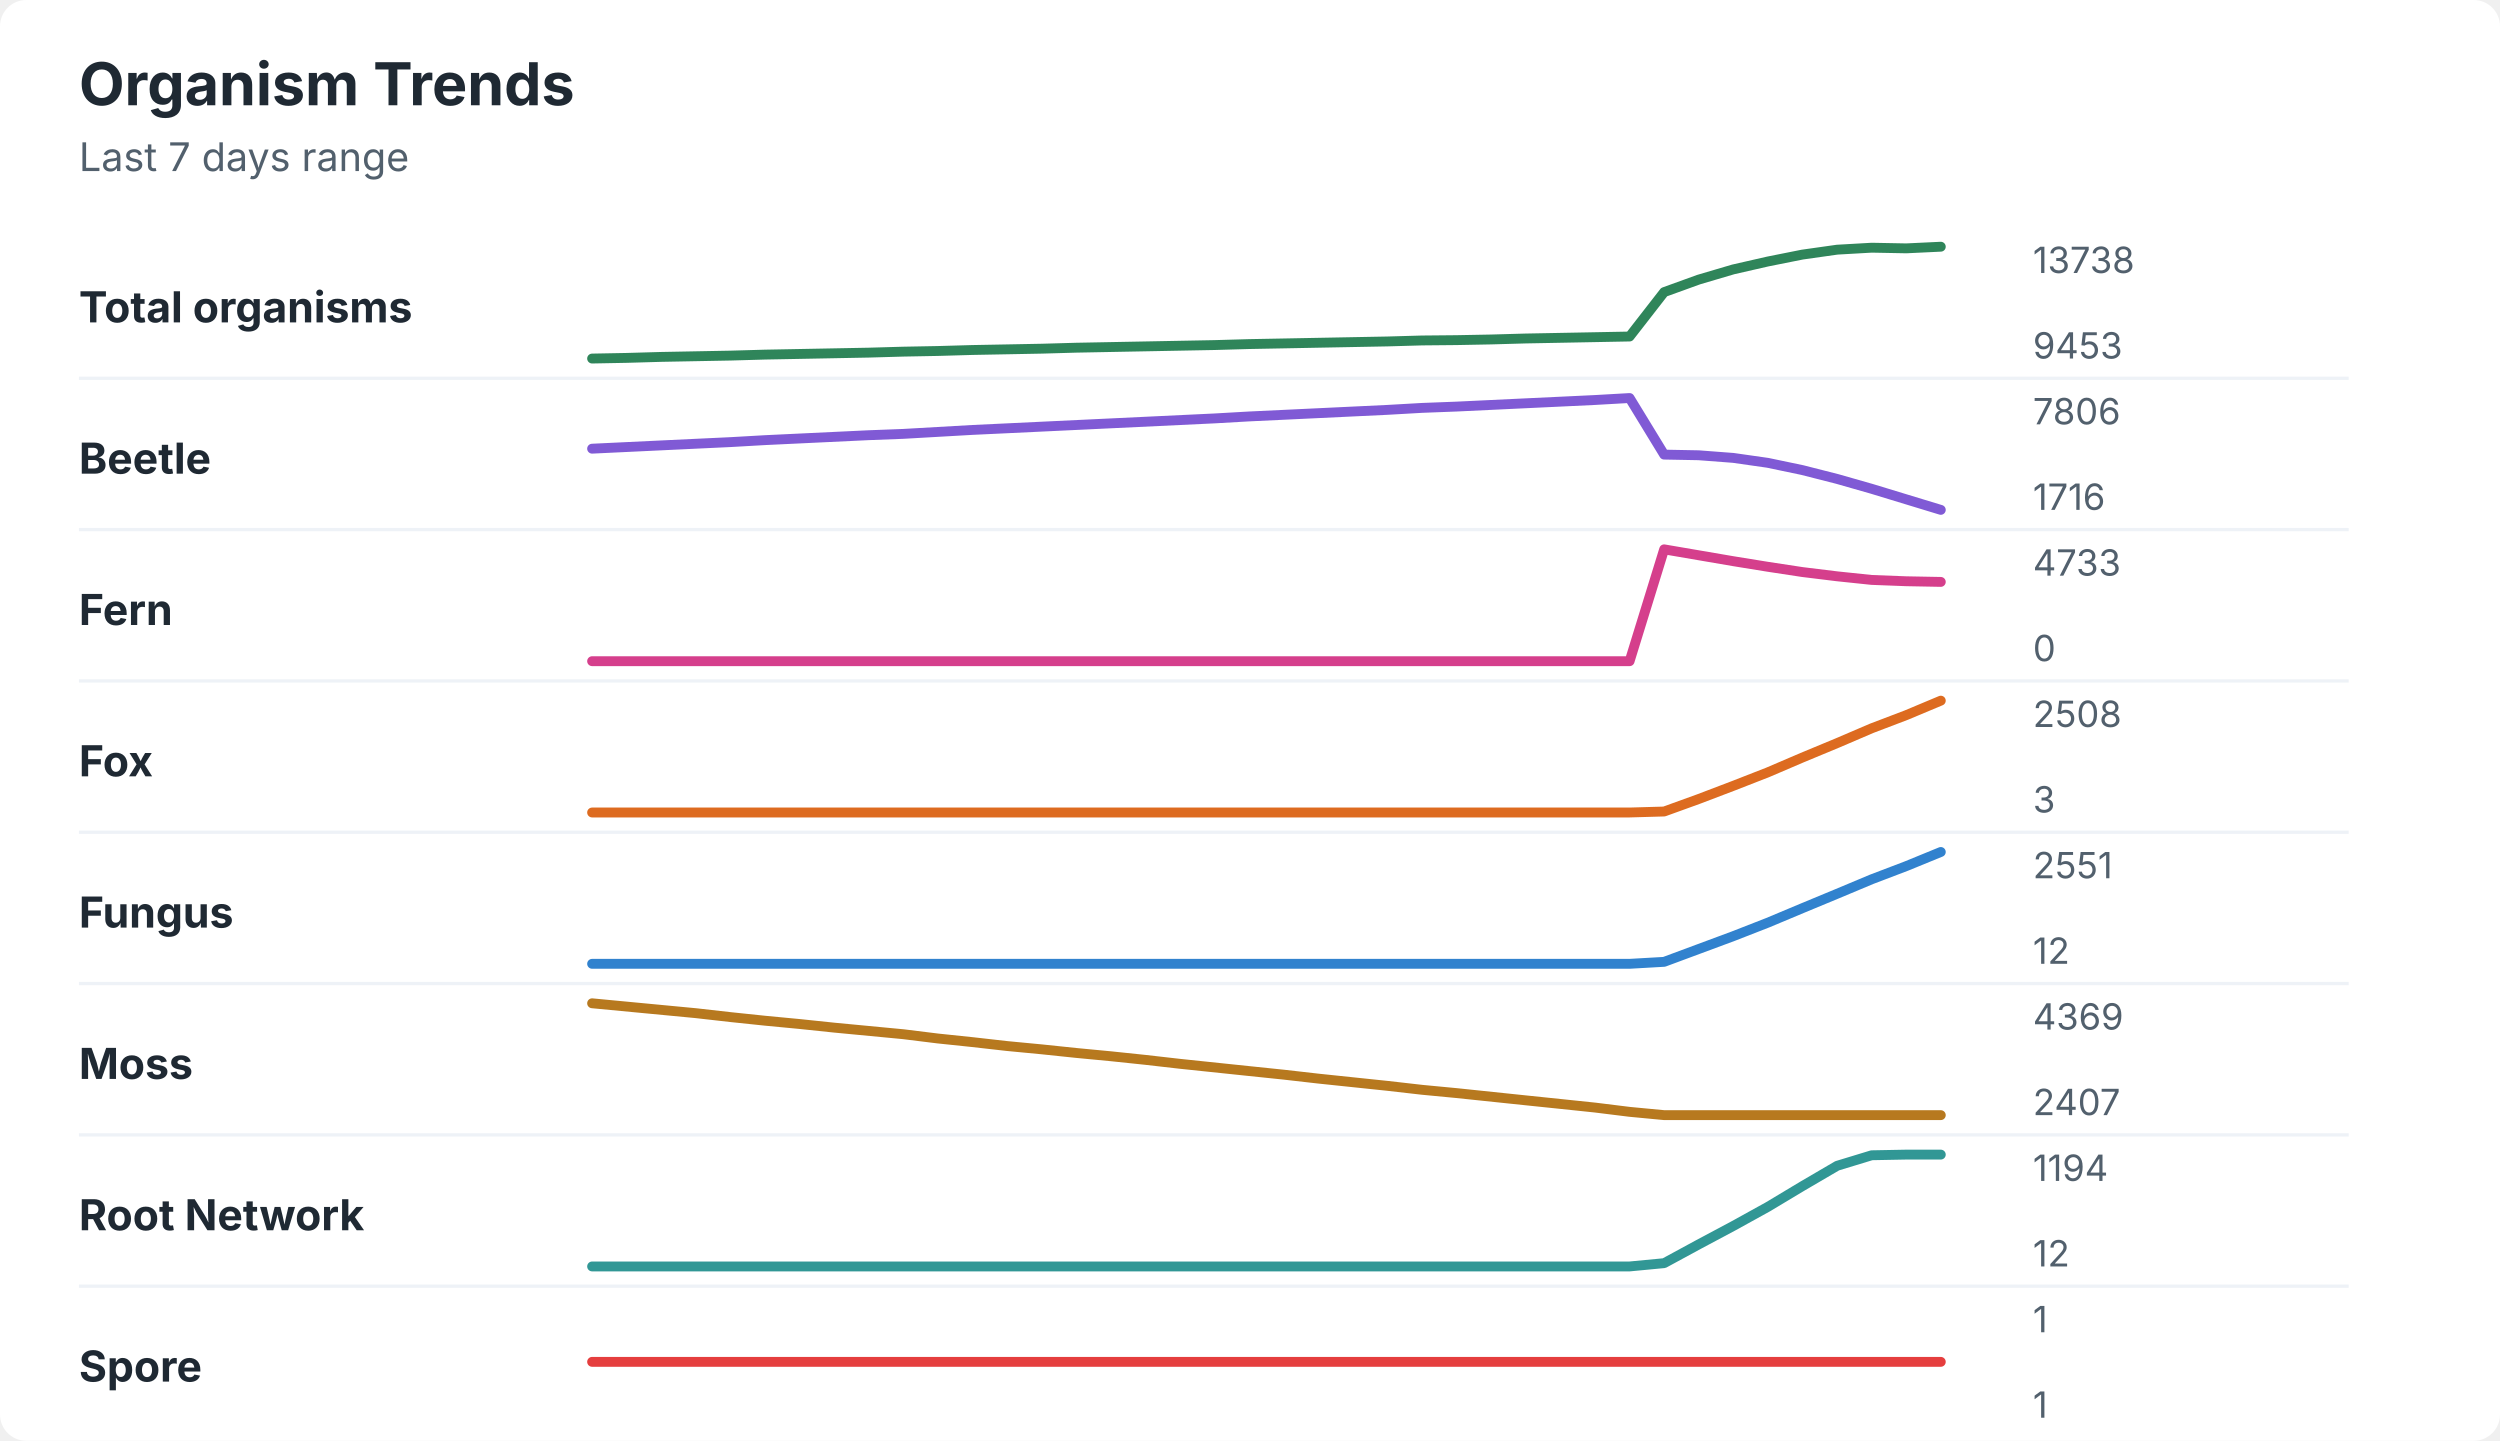
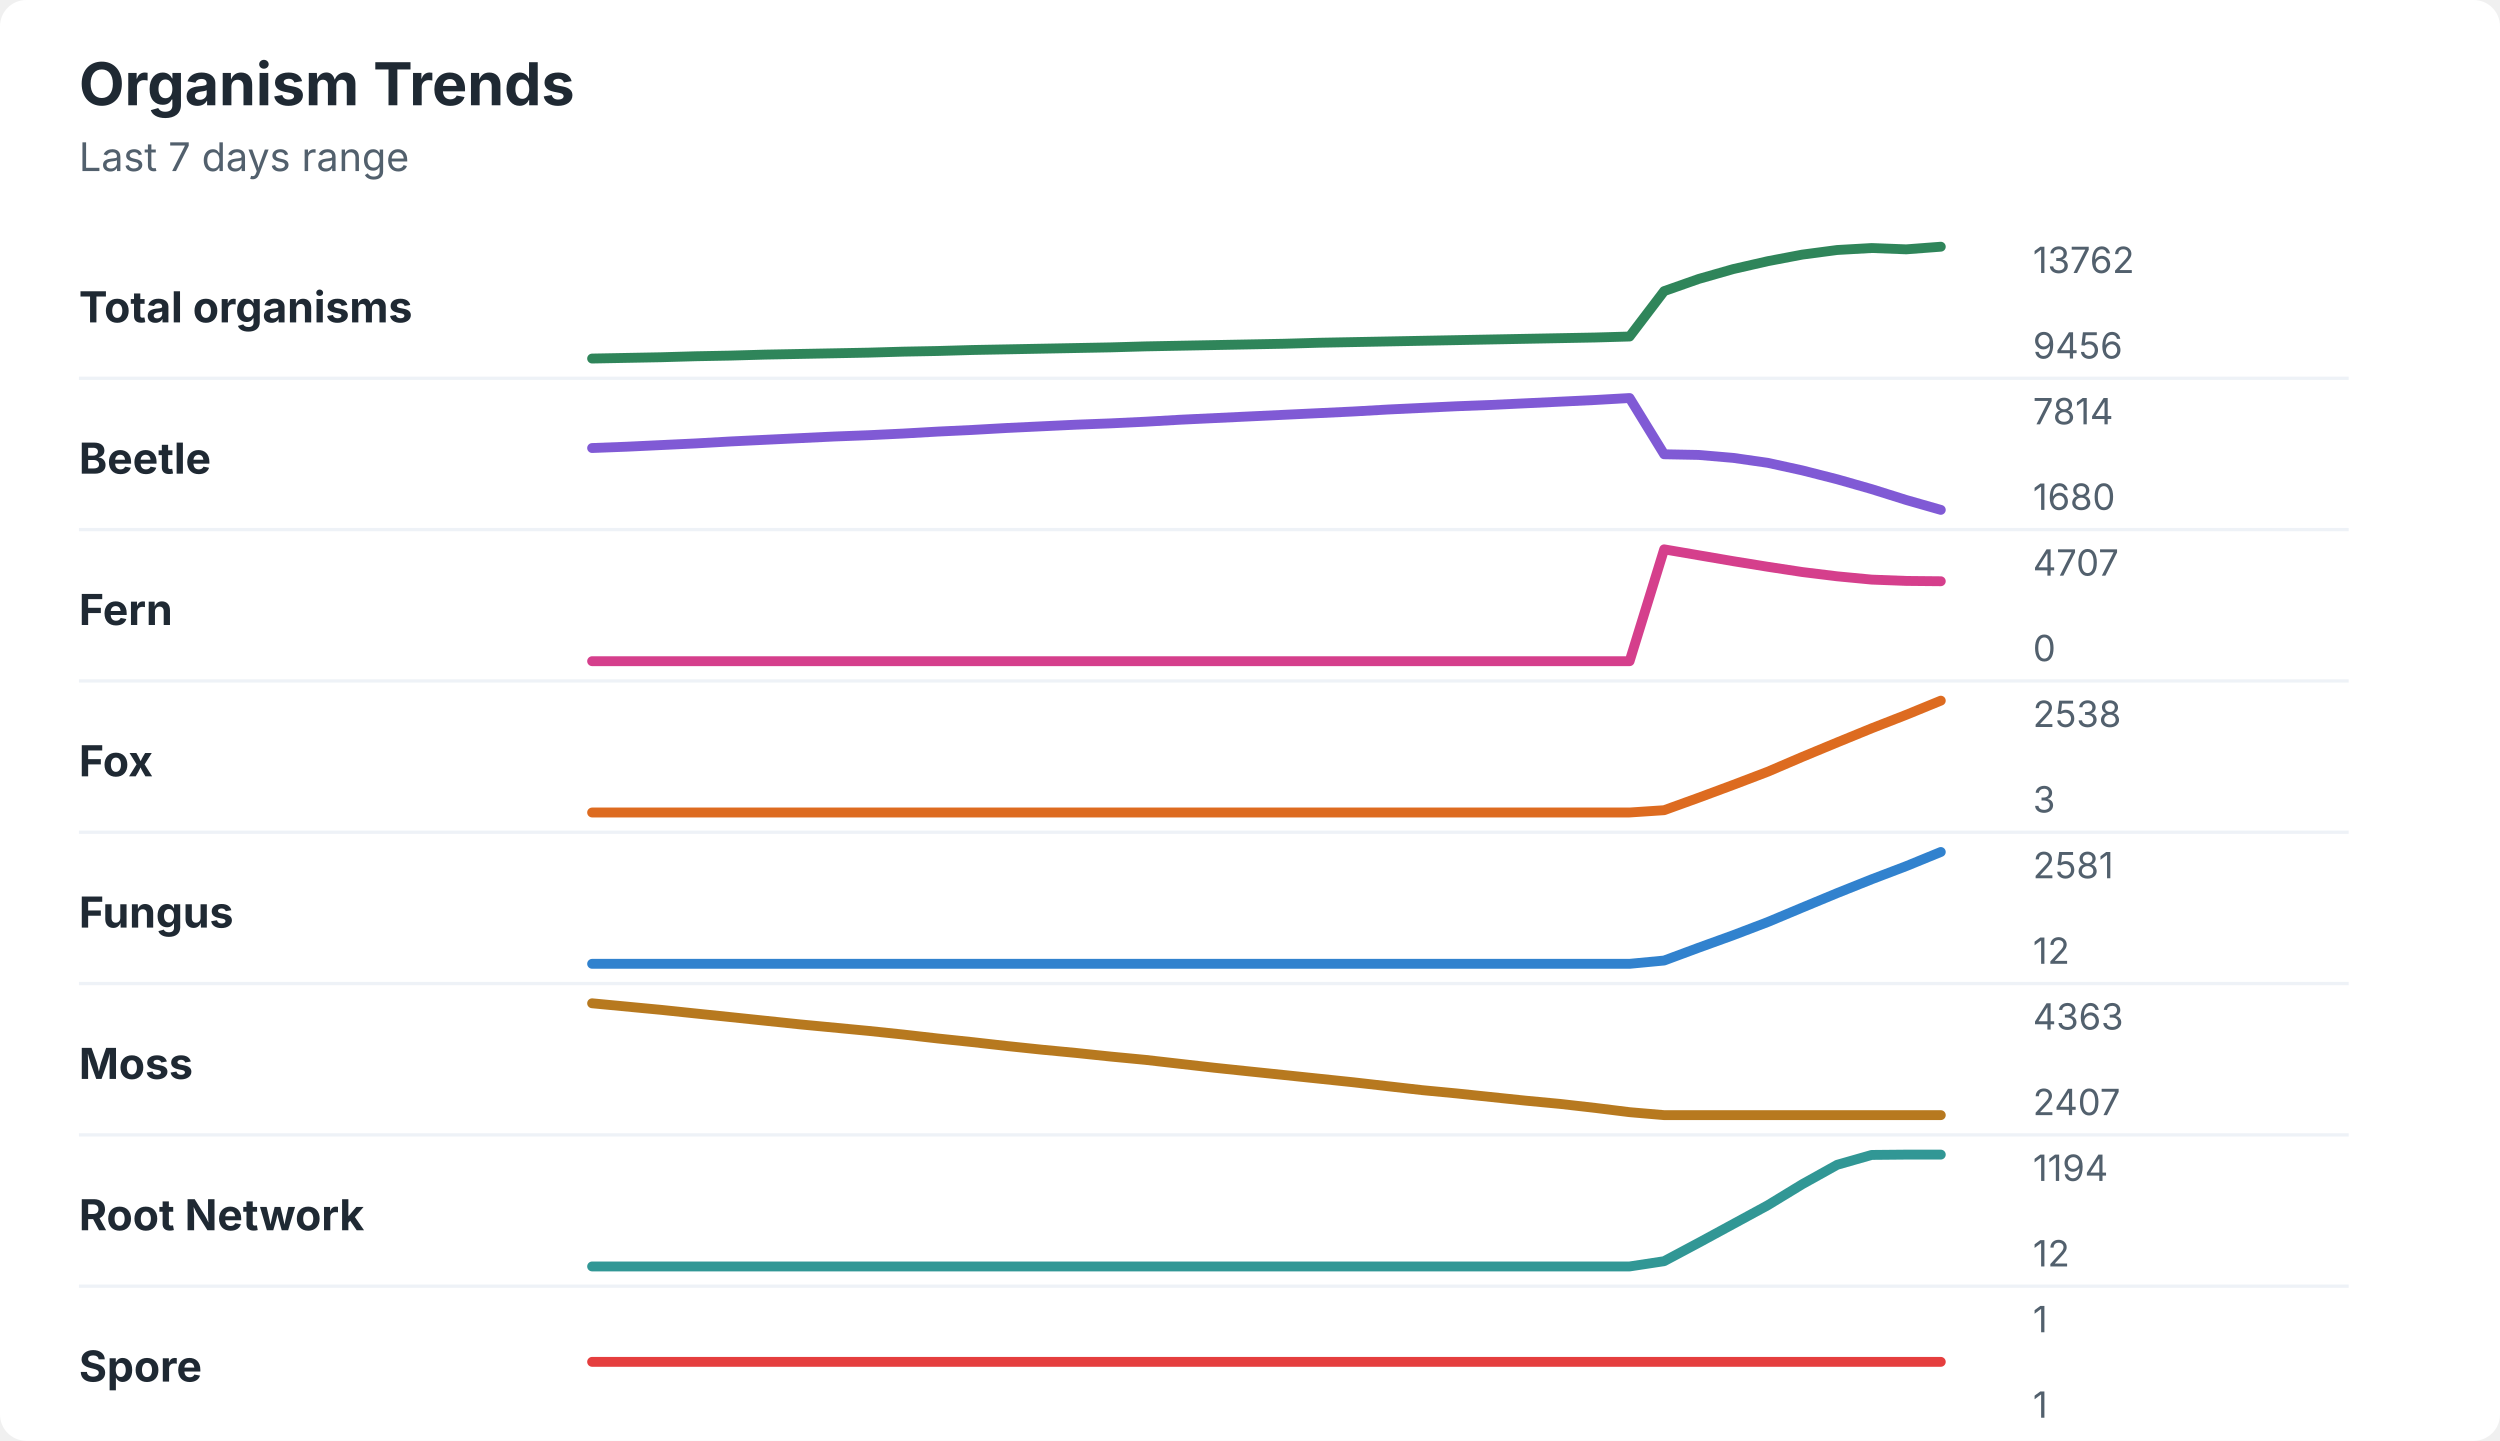
<svg xmlns="http://www.w3.org/2000/svg" width="760" height="438" viewBox="0 0 760 438" role="img" aria-labelledby="title desc">
  <rect width="760" height="438" rx="8" fill="#ffffff" />
  <style>
    text { font-family: -apple-system, BlinkMacSystemFont, "Segoe UI", sans-serif; }
    .title { font-size: 18px; font-weight: 700; fill: #1f2933; }
    .subtitle { font-size: 12px; fill: #52606d; }
    .label { font-size: 13px; font-weight: 650; fill: #1f2933; }
    .axis-value { font-size: 11px; fill: #52606d; }
    .separator { stroke: #eef2f7; stroke-width: 1; }
  </style>
  <text x="24" y="32" class="title">Organism Trends</text>
  <text x="24" y="52" class="subtitle">Last 7 days range</text>
  <text x="24" y="98" class="label">Total organisms</text>
-   <polyline points="180.0,109.0 190.5,108.8 201.0,108.5 211.5,108.3 222.1,108.1 232.6,107.8 243.1,107.6 253.6,107.4 264.1,107.2 274.6,106.9 285.1,106.7 295.6,106.4 306.2,106.2 316.7,106.0 327.2,105.7 337.7,105.5 348.2,105.3 358.7,105.1 369.2,104.9 379.7,104.6 390.3,104.4 400.8,104.2 411.3,104.0 421.8,103.8 432.3,103.5 442.8,103.4 453.3,103.2 463.8,102.9 474.4,102.7 484.9,102.5 495.4,102.3 505.9,88.8 516.4,85.0 526.9,81.9 537.4,79.5 547.9,77.4 558.5,75.9 569.0,75.3 579.5,75.5 590.0,75.0 " fill="none" stroke="#2f855a" stroke-width="3" stroke-linecap="round" stroke-linejoin="round" />
-   <text x="618" y="83" class="axis-value">13738</text>
-   <text x="618" y="109" class="axis-value">9453</text>
+   <polyline points="180.0,109.0 190.5,108.8 201.0,108.6 211.5,108.3 222.1,108.1 232.6,107.8 243.1,107.6 253.6,107.4 264.1,107.2 274.6,106.9 285.1,106.7 295.6,106.4 306.2,106.2 316.7,106.0 327.2,105.8 337.7,105.6 348.2,105.3 358.7,105.1 369.2,104.9 379.7,104.7 390.3,104.5 400.8,104.2 411.3,104.0 421.8,103.8 432.3,103.6 442.8,103.4 453.3,103.2 463.8,103.0 474.4,102.8 484.9,102.6 495.4,102.3 505.9,88.5 516.4,84.8 526.9,81.8 537.4,79.4 547.9,77.4 558.5,76.0 569.0,75.4 579.5,75.8 590.0,75.0 " fill="none" stroke="#2f855a" stroke-width="3" stroke-linecap="round" stroke-linejoin="round" />
+   <text x="618" y="83" class="axis-value">13762</text>
+   <text x="618" y="109" class="axis-value">9456</text>
  <line x1="24" y1="115.0" x2="714" y2="115.0" class="separator" />
  <text x="24" y="144" class="label">Beetle</text>
-   <polyline points="180.0,136.4 190.5,135.9 201.0,135.4 211.5,134.9 222.1,134.4 232.6,133.8 243.1,133.3 253.6,132.8 264.1,132.3 274.6,131.9 285.1,131.3 295.6,130.7 306.2,130.2 316.7,129.7 327.2,129.2 337.7,128.7 348.2,128.2 358.7,127.7 369.2,127.2 379.7,126.6 390.3,126.1 400.8,125.6 411.3,125.1 421.8,124.6 432.3,124.0 442.8,123.6 453.3,123.1 463.8,122.6 474.4,122.1 484.9,121.6 495.4,121.0 505.9,138.2 516.4,138.4 526.9,139.2 537.4,140.7 547.9,142.9 558.5,145.6 569.0,148.6 579.5,151.8 590.0,155.0 " fill="none" stroke="#805ad5" stroke-width="3" stroke-linecap="round" stroke-linejoin="round" />
-   <text x="618" y="129" class="axis-value">7806</text>
-   <text x="618" y="155" class="axis-value">1716</text>
+   <polyline points="180.0,136.2 190.5,135.8 201.0,135.3 211.5,134.8 222.1,134.2 232.6,133.7 243.1,133.2 253.6,132.7 264.1,132.3 274.6,131.8 285.1,131.2 295.6,130.7 306.2,130.1 316.7,129.6 327.2,129.1 337.7,128.7 348.2,128.2 358.7,127.6 369.2,127.1 379.7,126.6 390.3,126.1 400.8,125.6 411.3,125.1 421.8,124.5 432.3,124.0 442.8,123.5 453.3,123.1 463.8,122.6 474.4,122.1 484.9,121.6 495.4,121.0 505.9,138.1 516.4,138.3 526.9,139.2 537.4,140.7 547.9,143.0 558.5,145.7 569.0,148.7 579.5,152.0 590.0,155.0 " fill="none" stroke="#805ad5" stroke-width="3" stroke-linecap="round" stroke-linejoin="round" />
+   <text x="618" y="129" class="axis-value">7814</text>
+   <text x="618" y="155" class="axis-value">1680</text>
  <line x1="24" y1="161.0" x2="714" y2="161.0" class="separator" />
  <text x="24" y="190" class="label">Fern</text>
-   <polyline points="180.0,201.0 190.5,201.0 201.0,201.0 211.5,201.0 222.1,201.0 232.6,201.0 243.1,201.0 253.6,201.0 264.1,201.0 274.6,201.0 285.1,201.0 295.6,201.0 306.2,201.0 316.7,201.0 327.2,201.0 337.7,201.0 348.2,201.0 358.7,201.0 369.2,201.0 379.7,201.0 390.3,201.0 400.8,201.0 411.3,201.0 421.8,201.0 432.3,201.0 442.8,201.0 453.3,201.0 463.8,201.0 474.4,201.0 484.9,201.0 495.4,201.0 505.9,167.0 516.4,168.8 526.9,170.6 537.4,172.3 547.9,173.9 558.5,175.2 569.0,176.3 579.5,176.7 590.0,176.9 " fill="none" stroke="#d53f8c" stroke-width="3" stroke-linecap="round" stroke-linejoin="round" />
-   <text x="618" y="175" class="axis-value">4733</text>
+   <polyline points="180.0,201.0 190.5,201.0 201.0,201.0 211.5,201.0 222.1,201.0 232.6,201.0 243.1,201.0 253.6,201.0 264.1,201.0 274.6,201.0 285.1,201.0 295.6,201.0 306.2,201.0 316.7,201.0 327.2,201.0 337.7,201.0 348.2,201.0 358.7,201.0 369.2,201.0 379.7,201.0 390.3,201.0 400.8,201.0 411.3,201.0 421.8,201.0 432.3,201.0 442.8,201.0 453.3,201.0 463.8,201.0 474.4,201.0 484.9,201.0 495.4,201.0 505.9,167.0 516.4,168.8 526.9,170.6 537.4,172.3 547.9,173.9 558.5,175.2 569.0,176.2 579.5,176.6 590.0,176.7 " fill="none" stroke="#d53f8c" stroke-width="3" stroke-linecap="round" stroke-linejoin="round" />
+   <text x="618" y="175" class="axis-value">4707</text>
  <text x="618" y="201" class="axis-value">0</text>
  <line x1="24" y1="207.0" x2="714" y2="207.0" class="separator" />
  <text x="24" y="236" class="label">Fox</text>
-   <polyline points="180.0,247.0 190.5,247.0 201.0,247.0 211.5,247.0 222.1,247.0 232.6,247.0 243.1,247.0 253.6,247.0 264.1,247.0 274.6,247.0 285.1,247.0 295.6,247.0 306.2,247.0 316.7,247.0 327.2,247.0 337.7,247.0 348.2,247.0 358.7,247.0 369.2,247.0 379.7,247.0 390.3,247.0 400.8,247.0 411.3,247.0 421.8,247.0 432.3,247.0 442.8,247.0 453.3,247.0 463.8,247.0 474.4,247.0 484.9,247.0 495.4,247.0 505.9,246.7 516.4,242.9 526.9,238.9 537.4,234.8 547.9,230.3 558.5,225.9 569.0,221.4 579.5,217.4 590.0,213.0 " fill="none" stroke="#dd6b20" stroke-width="3" stroke-linecap="round" stroke-linejoin="round" />
-   <text x="618" y="221" class="axis-value">2508</text>
+   <polyline points="180.0,247.0 190.5,247.0 201.0,247.0 211.5,247.0 222.1,247.0 232.6,247.0 243.1,247.0 253.6,247.0 264.1,247.0 274.6,247.0 285.1,247.0 295.6,247.0 306.2,247.0 316.7,247.0 327.2,247.0 337.7,247.0 348.2,247.0 358.7,247.0 369.2,247.0 379.7,247.0 390.3,247.0 400.8,247.0 411.3,247.0 421.8,247.0 432.3,247.0 442.8,247.0 453.3,247.0 463.8,247.0 474.4,247.0 484.9,247.0 495.4,247.0 505.9,246.3 516.4,242.5 526.9,238.6 537.4,234.6 547.9,230.1 558.5,225.7 569.0,221.4 579.5,217.3 590.0,213.0 " fill="none" stroke="#dd6b20" stroke-width="3" stroke-linecap="round" stroke-linejoin="round" />
+   <text x="618" y="221" class="axis-value">2538</text>
  <text x="618" y="247" class="axis-value">3</text>
  <line x1="24" y1="253.0" x2="714" y2="253.0" class="separator" />
  <text x="24" y="282" class="label">Fungus</text>
-   <polyline points="180.0,293.0 190.5,293.0 201.0,293.0 211.5,293.0 222.1,293.0 232.6,293.0 243.1,293.0 253.6,293.0 264.1,293.0 274.6,293.0 285.1,293.0 295.6,293.0 306.2,293.0 316.7,293.0 327.2,293.0 337.7,293.0 348.2,293.0 358.7,293.0 369.2,293.0 379.7,293.0 390.3,293.0 400.8,293.0 411.3,293.0 421.8,293.0 432.3,293.0 442.8,293.0 453.3,293.0 463.8,293.0 474.4,293.0 484.9,293.0 495.4,293.0 505.9,292.4 516.4,288.5 526.9,284.6 537.4,280.5 547.9,276.1 558.5,271.7 569.0,267.3 579.5,263.3 590.0,259.0 " fill="none" stroke="#3182ce" stroke-width="3" stroke-linecap="round" stroke-linejoin="round" />
-   <text x="618" y="267" class="axis-value">2551</text>
+   <polyline points="180.0,293.0 190.5,293.0 201.0,293.0 211.5,293.0 222.1,293.0 232.6,293.0 243.1,293.0 253.6,293.0 264.1,293.0 274.6,293.0 285.1,293.0 295.6,293.0 306.2,293.0 316.7,293.0 327.2,293.0 337.7,293.0 348.2,293.0 358.7,293.0 369.2,293.0 379.7,293.0 390.3,293.0 400.8,293.0 411.3,293.0 421.8,293.0 432.3,293.0 442.8,293.0 453.3,293.0 463.8,293.0 474.4,293.0 484.9,293.0 495.4,293.0 505.9,292.0 516.4,288.1 526.9,284.3 537.4,280.3 547.9,275.9 558.5,271.5 569.0,267.3 579.5,263.3 590.0,259.0 " fill="none" stroke="#3182ce" stroke-width="3" stroke-linecap="round" stroke-linejoin="round" />
+   <text x="618" y="267" class="axis-value">2581</text>
  <text x="618" y="293" class="axis-value">12</text>
  <line x1="24" y1="299.0" x2="714" y2="299.0" class="separator" />
  <text x="24" y="328" class="label">Moss</text>
-   <polyline points="180.0,305.0 190.5,306.0 201.0,307.0 211.5,308.0 222.1,309.2 232.6,310.3 243.1,311.3 253.6,312.4 264.1,313.4 274.6,314.4 285.1,315.7 295.6,316.8 306.2,318.0 316.7,319.0 327.2,320.1 337.7,321.1 348.2,322.2 358.7,323.4 369.2,324.5 379.7,325.6 390.3,326.7 400.8,327.9 411.3,329.0 421.8,330.1 432.3,331.3 442.8,332.3 453.3,333.4 463.8,334.5 474.4,335.6 484.9,336.7 495.4,338.0 505.9,339.0 516.4,339.0 526.9,339.0 537.4,339.0 547.9,339.0 558.5,339.0 569.0,339.0 579.5,339.0 590.0,339.0 " fill="none" stroke="#b7791f" stroke-width="3" stroke-linecap="round" stroke-linejoin="round" />
-   <text x="618" y="313" class="axis-value">4369</text>
+   <polyline points="180.0,305.0 190.5,306.0 201.0,307.0 211.5,308.1 222.1,309.2 232.6,310.3 243.1,311.4 253.6,312.4 264.1,313.4 274.6,314.5 285.1,315.7 295.6,316.8 306.2,318.0 316.7,319.1 327.2,320.1 337.7,321.2 348.2,322.2 358.7,323.4 369.2,324.6 379.7,325.7 390.3,326.8 400.8,327.9 411.3,329.0 421.8,330.2 432.3,331.4 442.8,332.4 453.3,333.5 463.8,334.6 474.4,335.6 484.9,336.8 495.4,338.1 505.9,339.0 516.4,339.0 526.9,339.0 537.4,339.0 547.9,339.0 558.5,339.0 569.0,339.0 579.5,339.0 590.0,339.0 " fill="none" stroke="#b7791f" stroke-width="3" stroke-linecap="round" stroke-linejoin="round" />
+   <text x="618" y="313" class="axis-value">4363</text>
  <text x="618" y="339" class="axis-value">2407</text>
  <line x1="24" y1="345.0" x2="714" y2="345.0" class="separator" />
  <text x="24" y="374" class="label">Root Network</text>
-   <polyline points="180.0,385.0 190.5,385.0 201.0,385.0 211.5,385.0 222.1,385.0 232.6,385.0 243.1,385.0 253.6,385.0 264.1,385.0 274.6,385.0 285.1,385.0 295.6,385.0 306.2,385.0 316.7,385.0 327.2,385.0 337.7,385.0 348.2,385.0 358.7,385.0 369.2,385.0 379.7,385.0 390.3,385.0 400.8,385.0 411.3,385.0 421.8,385.0 432.3,385.0 442.8,385.0 453.3,385.0 463.8,385.0 474.4,385.0 484.9,385.0 495.4,385.0 505.9,384.0 516.4,378.3 526.9,372.7 537.4,366.9 547.9,360.6 558.5,354.4 569.0,351.2 579.5,351.0 590.0,351.0 " fill="none" stroke="#319795" stroke-width="3" stroke-linecap="round" stroke-linejoin="round" />
+   <polyline points="180.0,385.0 190.5,385.0 201.0,385.0 211.5,385.0 222.1,385.0 232.6,385.0 243.1,385.0 253.6,385.0 264.1,385.0 274.6,385.0 285.1,385.0 295.6,385.0 306.2,385.0 316.7,385.0 327.2,385.0 337.7,385.0 348.2,385.0 358.7,385.0 369.2,385.0 379.7,385.0 390.3,385.0 400.8,385.0 411.3,385.0 421.8,385.0 432.3,385.0 442.8,385.0 453.3,385.0 463.8,385.0 474.4,385.0 484.9,385.0 495.4,385.0 505.9,383.4 516.4,377.8 526.9,372.1 537.4,366.4 547.9,360.0 558.5,354.1 569.0,351.1 579.5,351.0 590.0,351.0 " fill="none" stroke="#319795" stroke-width="3" stroke-linecap="round" stroke-linejoin="round" />
  <text x="618" y="359" class="axis-value">1194</text>
  <text x="618" y="385" class="axis-value">12</text>
  <line x1="24" y1="391.0" x2="714" y2="391.0" class="separator" />
  <text x="24" y="420" class="label">Spore</text>
  <polyline points="180.0,414.0 190.5,414.0 201.0,414.0 211.5,414.0 222.1,414.0 232.6,414.0 243.1,414.0 253.6,414.0 264.1,414.0 274.6,414.0 285.1,414.0 295.6,414.0 306.2,414.0 316.7,414.0 327.2,414.0 337.7,414.0 348.2,414.0 358.7,414.0 369.2,414.0 379.7,414.0 390.3,414.0 400.8,414.0 411.3,414.0 421.8,414.0 432.3,414.0 442.8,414.0 453.3,414.0 463.8,414.0 474.4,414.0 484.9,414.0 495.4,414.0 505.9,414.0 516.4,414.0 526.9,414.0 537.4,414.0 547.9,414.0 558.5,414.0 569.0,414.0 579.5,414.0 590.0,414.0 " fill="none" stroke="#e53e3e" stroke-width="3" stroke-linecap="round" stroke-linejoin="round" />
  <text x="618" y="405" class="axis-value">1</text>
  <text x="618" y="431" class="axis-value">1</text>
</svg>
